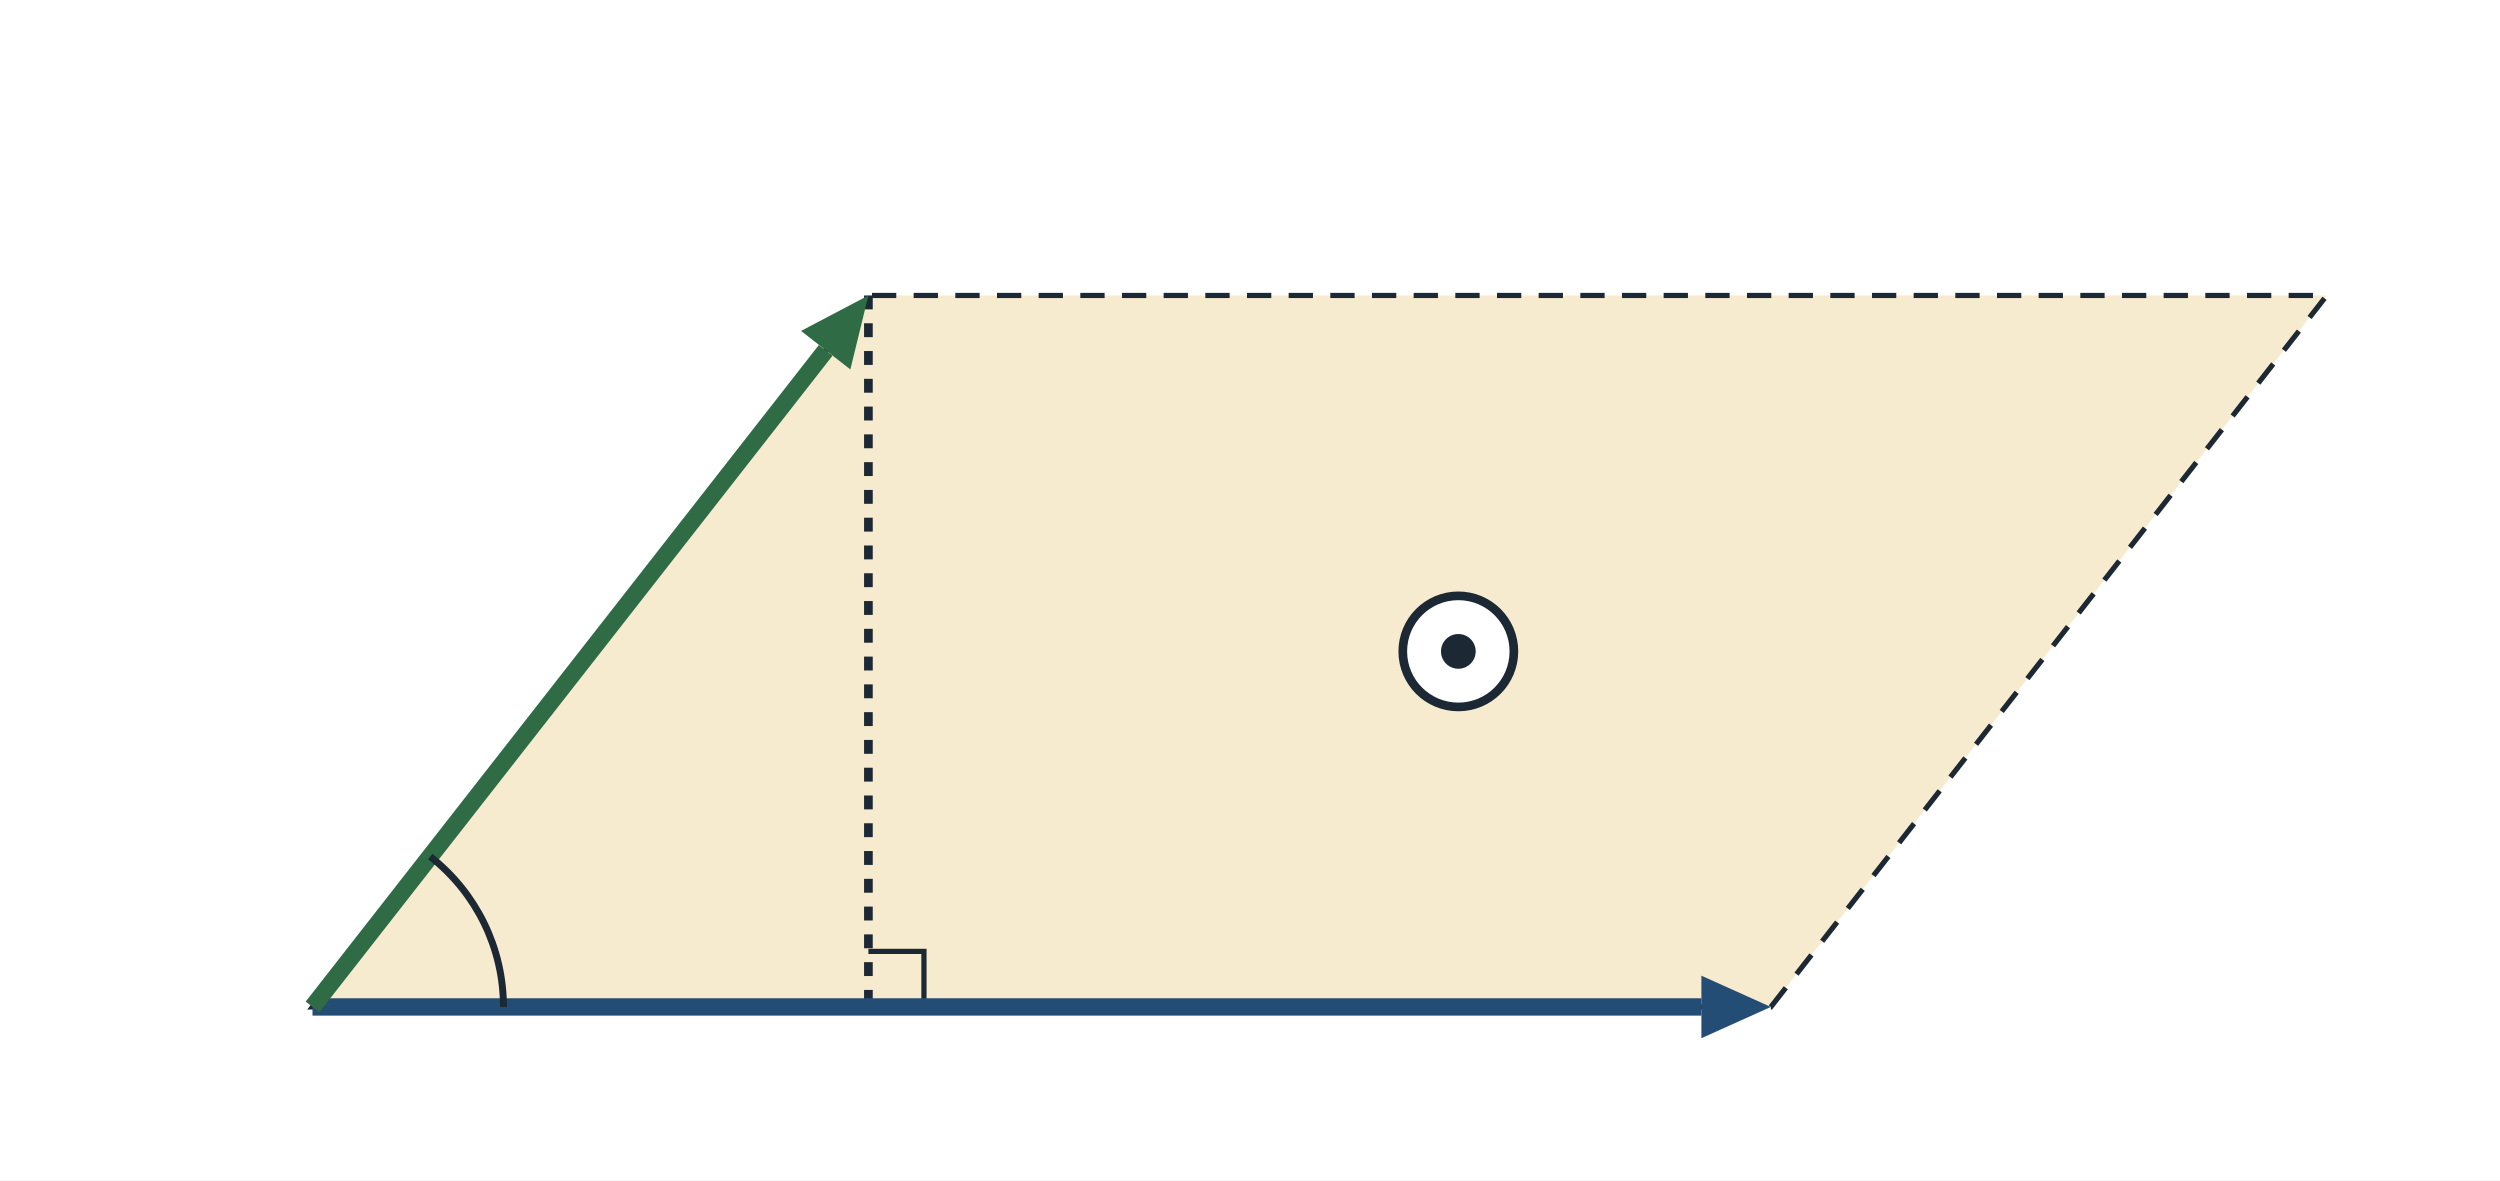
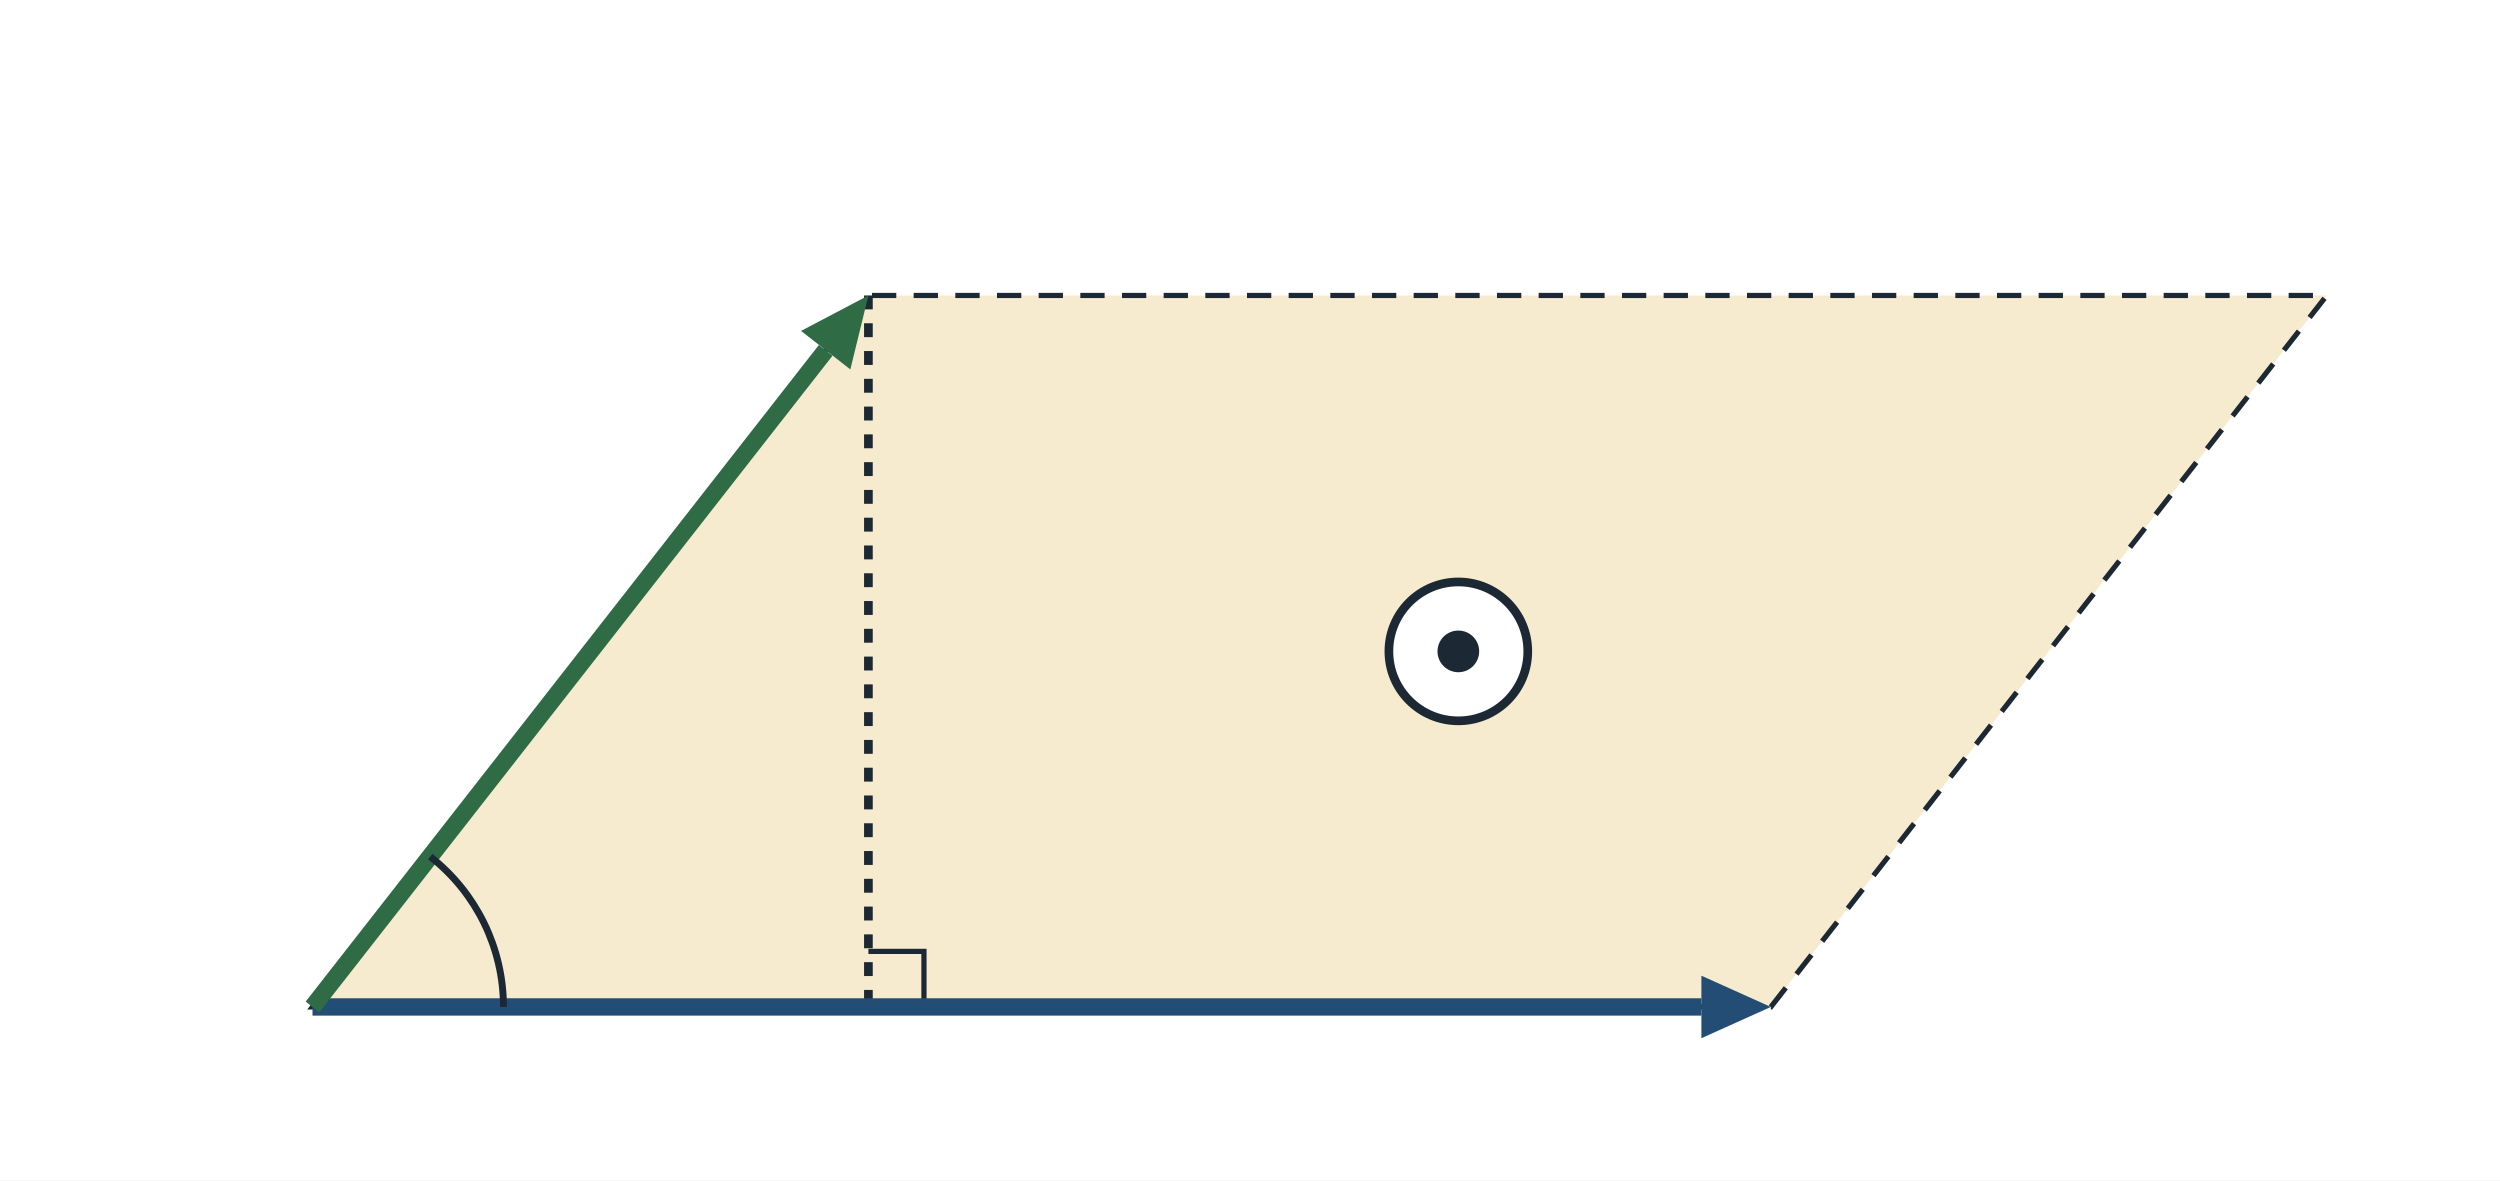
<svg xmlns="http://www.w3.org/2000/svg" viewBox="0 0 720 340" width="720" height="340" font-family="sans-serif">
  <rect width="720" height="340" fill="#ffffff" />
  <polygon points="90,290 510,290 670.1,85.1 250.1,85.1" fill="#f7ebcf" stroke="#1c2833" stroke-width="1.5" stroke-dasharray="7 5" />
  <line x1="250.1" y1="85.1" x2="250.1" y2="290" stroke="#1c2833" stroke-width="2.5" stroke-dasharray="4 4" />
  <polyline points="266.1,290 266.1,274 250.1,274" fill="none" stroke="#1c2833" stroke-width="1.5" />
  <line x1="90" y1="290" x2="490.0" y2="290.0" stroke="#244d76" stroke-width="5" />
  <polygon points="510.0,290.0 490.0,299.0 490.0,281.0" fill="#244d76" />
  <line x1="90" y1="290" x2="237.8" y2="100.9" stroke="#2f6b45" stroke-width="5" />
  <polygon points="250.1,85.1 244.9,106.4 230.7,95.3" fill="#2f6b45" />
  <path d="M145,290 A55,55 0 0 0 123.9,246.7" fill="none" stroke="#1c2833" stroke-width="2" />
-   <circle cx="420.0" cy="187.6" r="16" fill="#ffffff" stroke="#1c2833" stroke-width="2.5" />
-   <circle cx="420.0" cy="187.6" r="5" fill="#1c2833" />
+   <circle cx="420.0" cy="187.6" r="20" fill="#ffffff" stroke="#1c2833" stroke-width="2.5" />
+   <circle cx="420.0" cy="187.6" r="6" fill="#1c2833" />
</svg>
